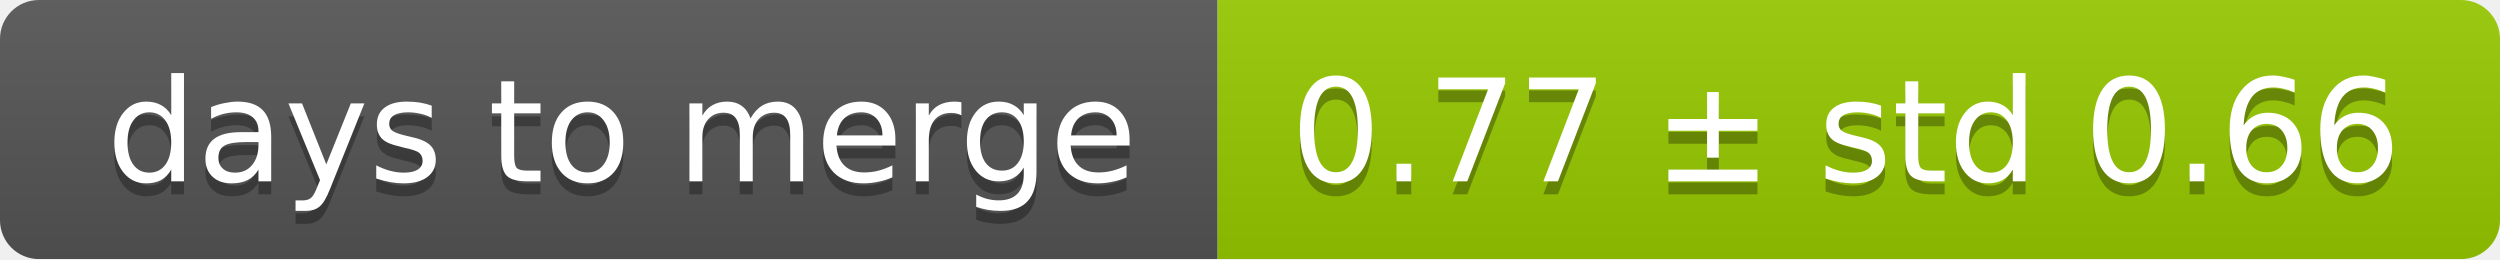
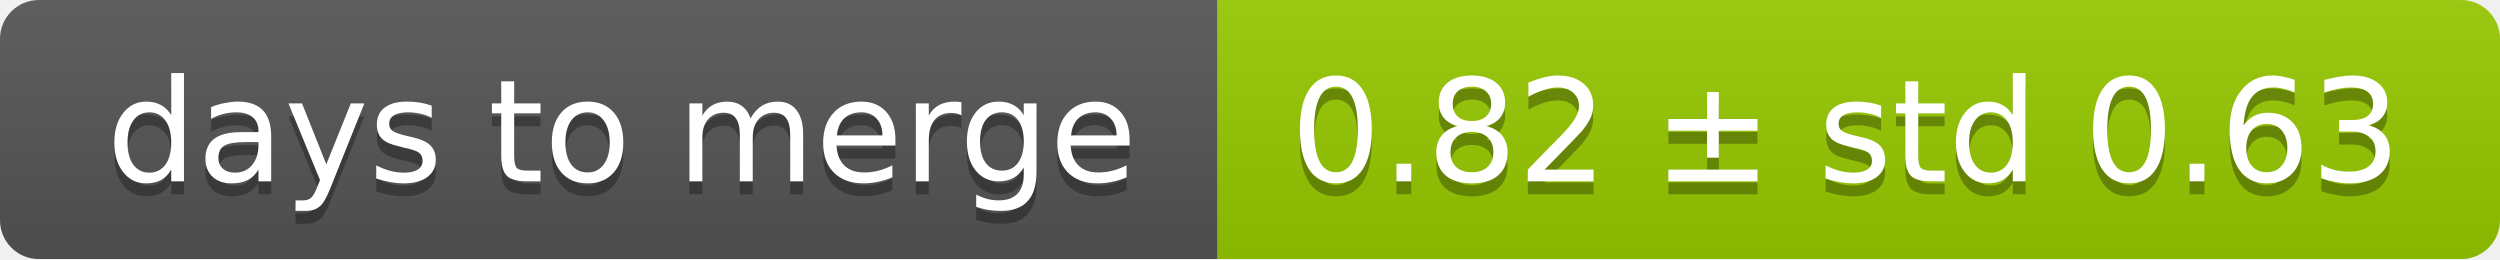
<svg xmlns="http://www.w3.org/2000/svg" width="193" height="20">
  <linearGradient id="smooth" x2="0" y2="100%">
    <stop offset="0" stop-color="#bbb" stop-opacity=".1" />
    <stop offset="1" stop-opacity=".1" />
  </linearGradient>
  <mask id="round">
    <rect width="193" height="20" rx="3" fill="#fff" />
  </mask>
  <g mask="url(#round)">
    <rect width="94" height="20" fill="#555" />
    <rect x="94" width="99" height="20" fill="#97ca00" />
    <rect width="193" height="20" fill="url(#smooth)" />
  </g>
  <g fill="#fff" text-anchor="middle" font-family="DejaVu Sans,Verdana,Geneva,sans-serif" font-size="11">
    <text x="48" y="15" fill="#010101" fill-opacity=".3">days to merge</text>
    <text x="48" y="14">days to merge</text>
-     <text x="142.5" y="15" fill="#010101" fill-opacity=".3">0.77 ± std 0.66</text>
-     <text x="142.5" y="14">0.77 ± std 0.66</text>
+     <text x="142.5" y="15" fill="#010101" fill-opacity=".3">0.82 ± std 0.63</text>
+     <text x="142.5" y="14">0.82 ± std 0.63</text>
  </g>
</svg>
